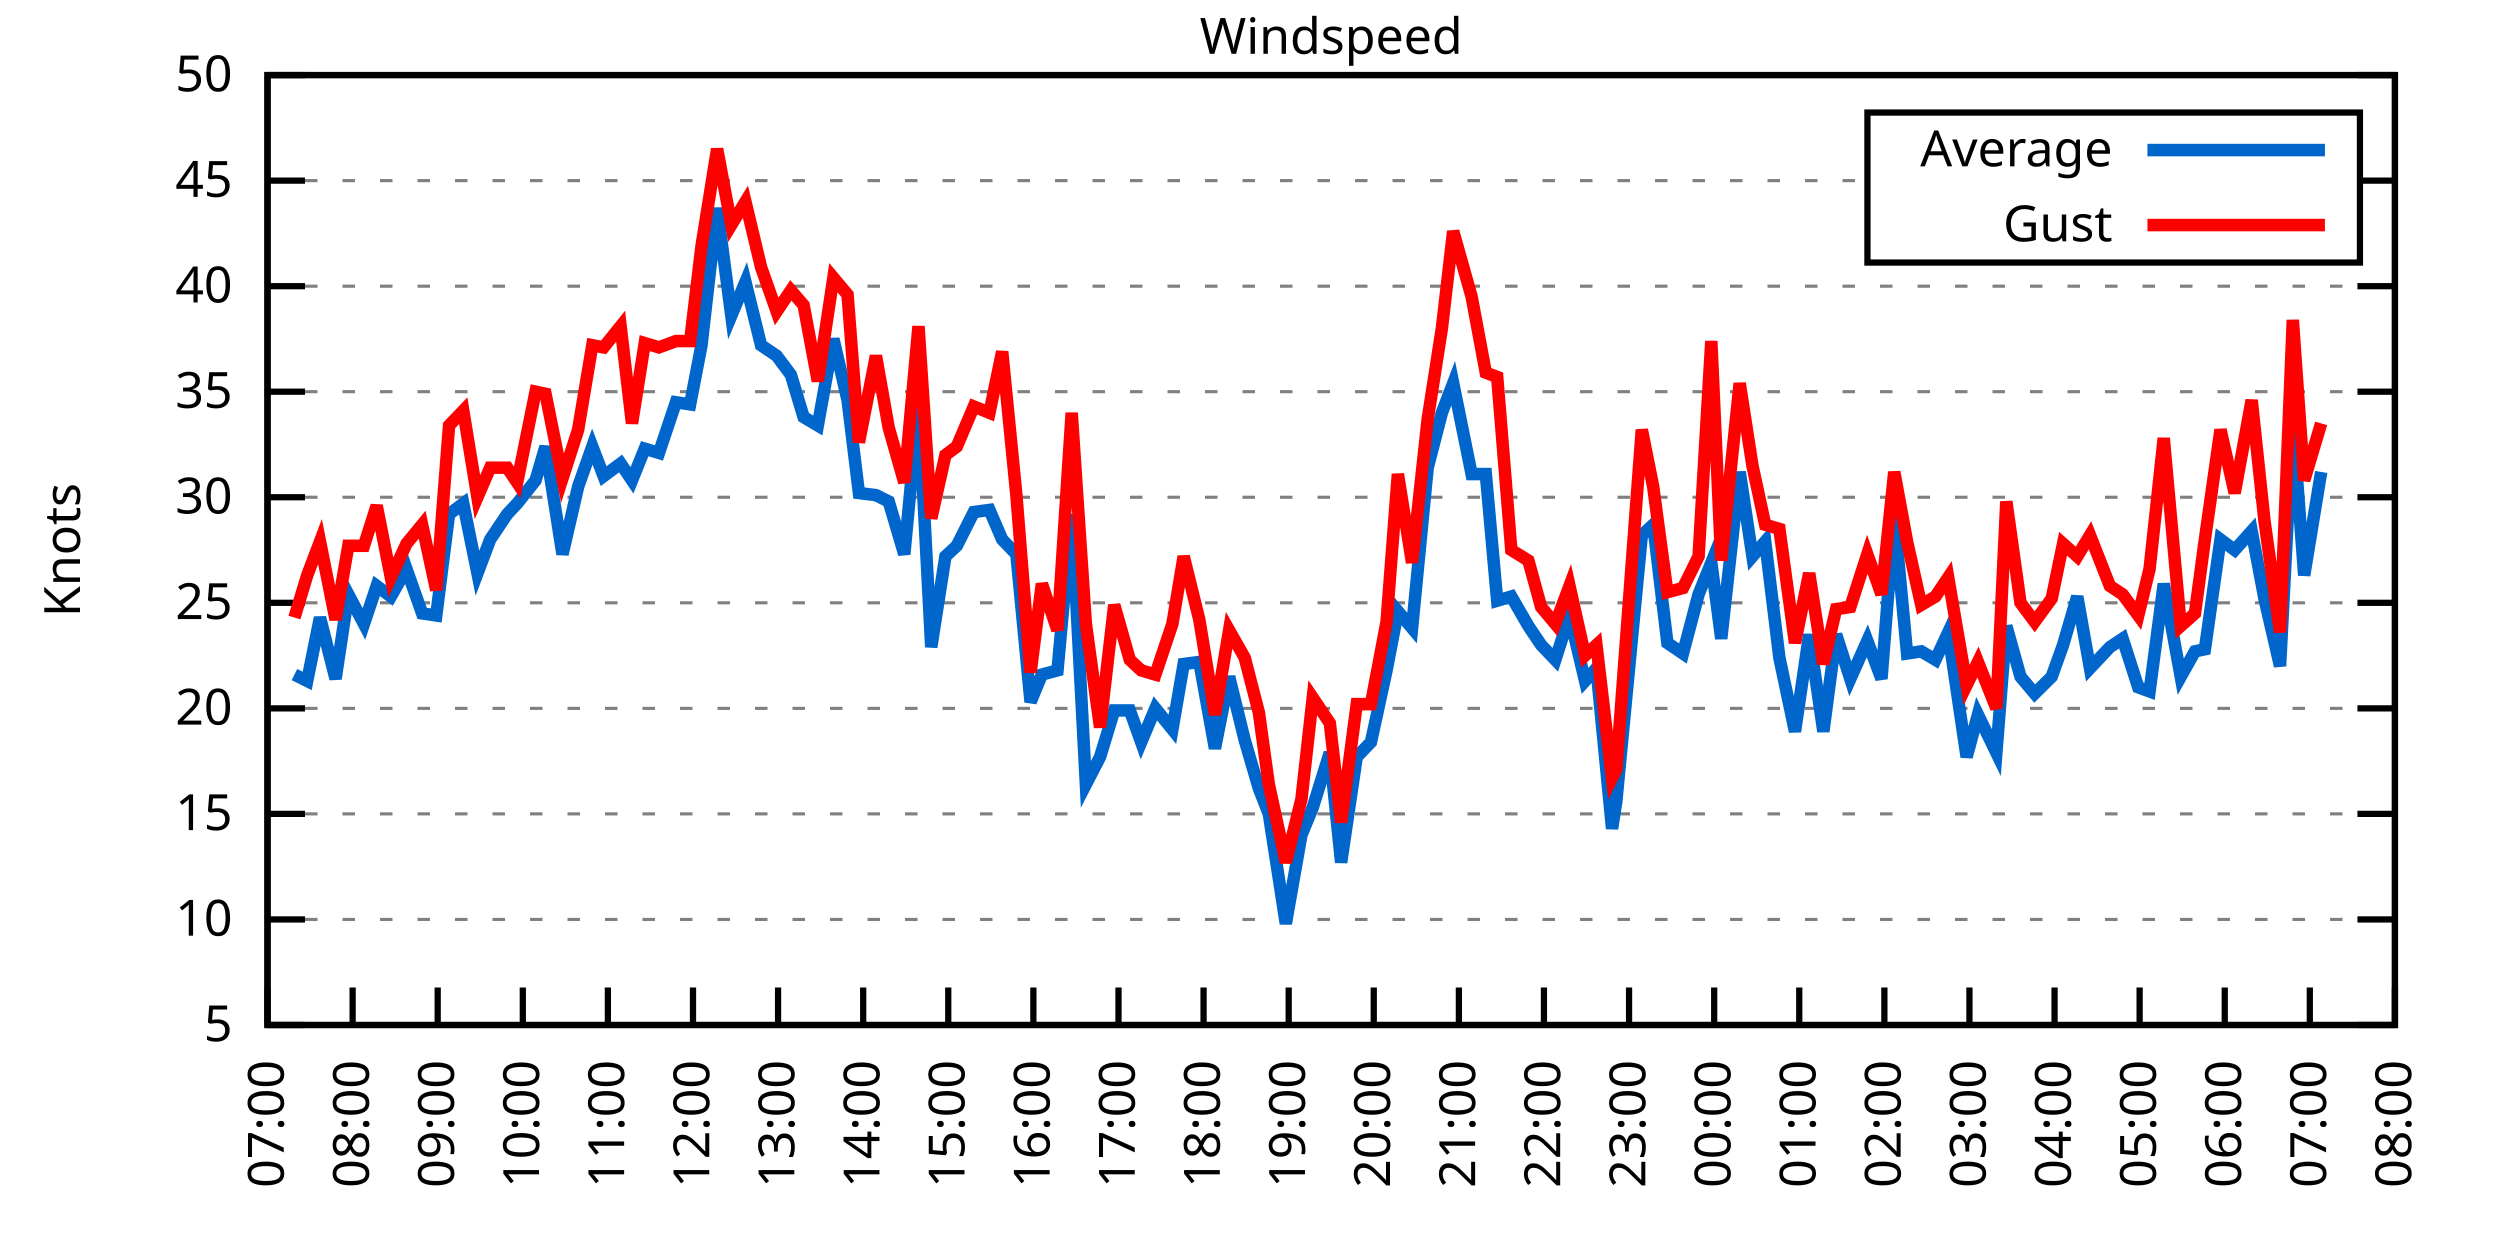
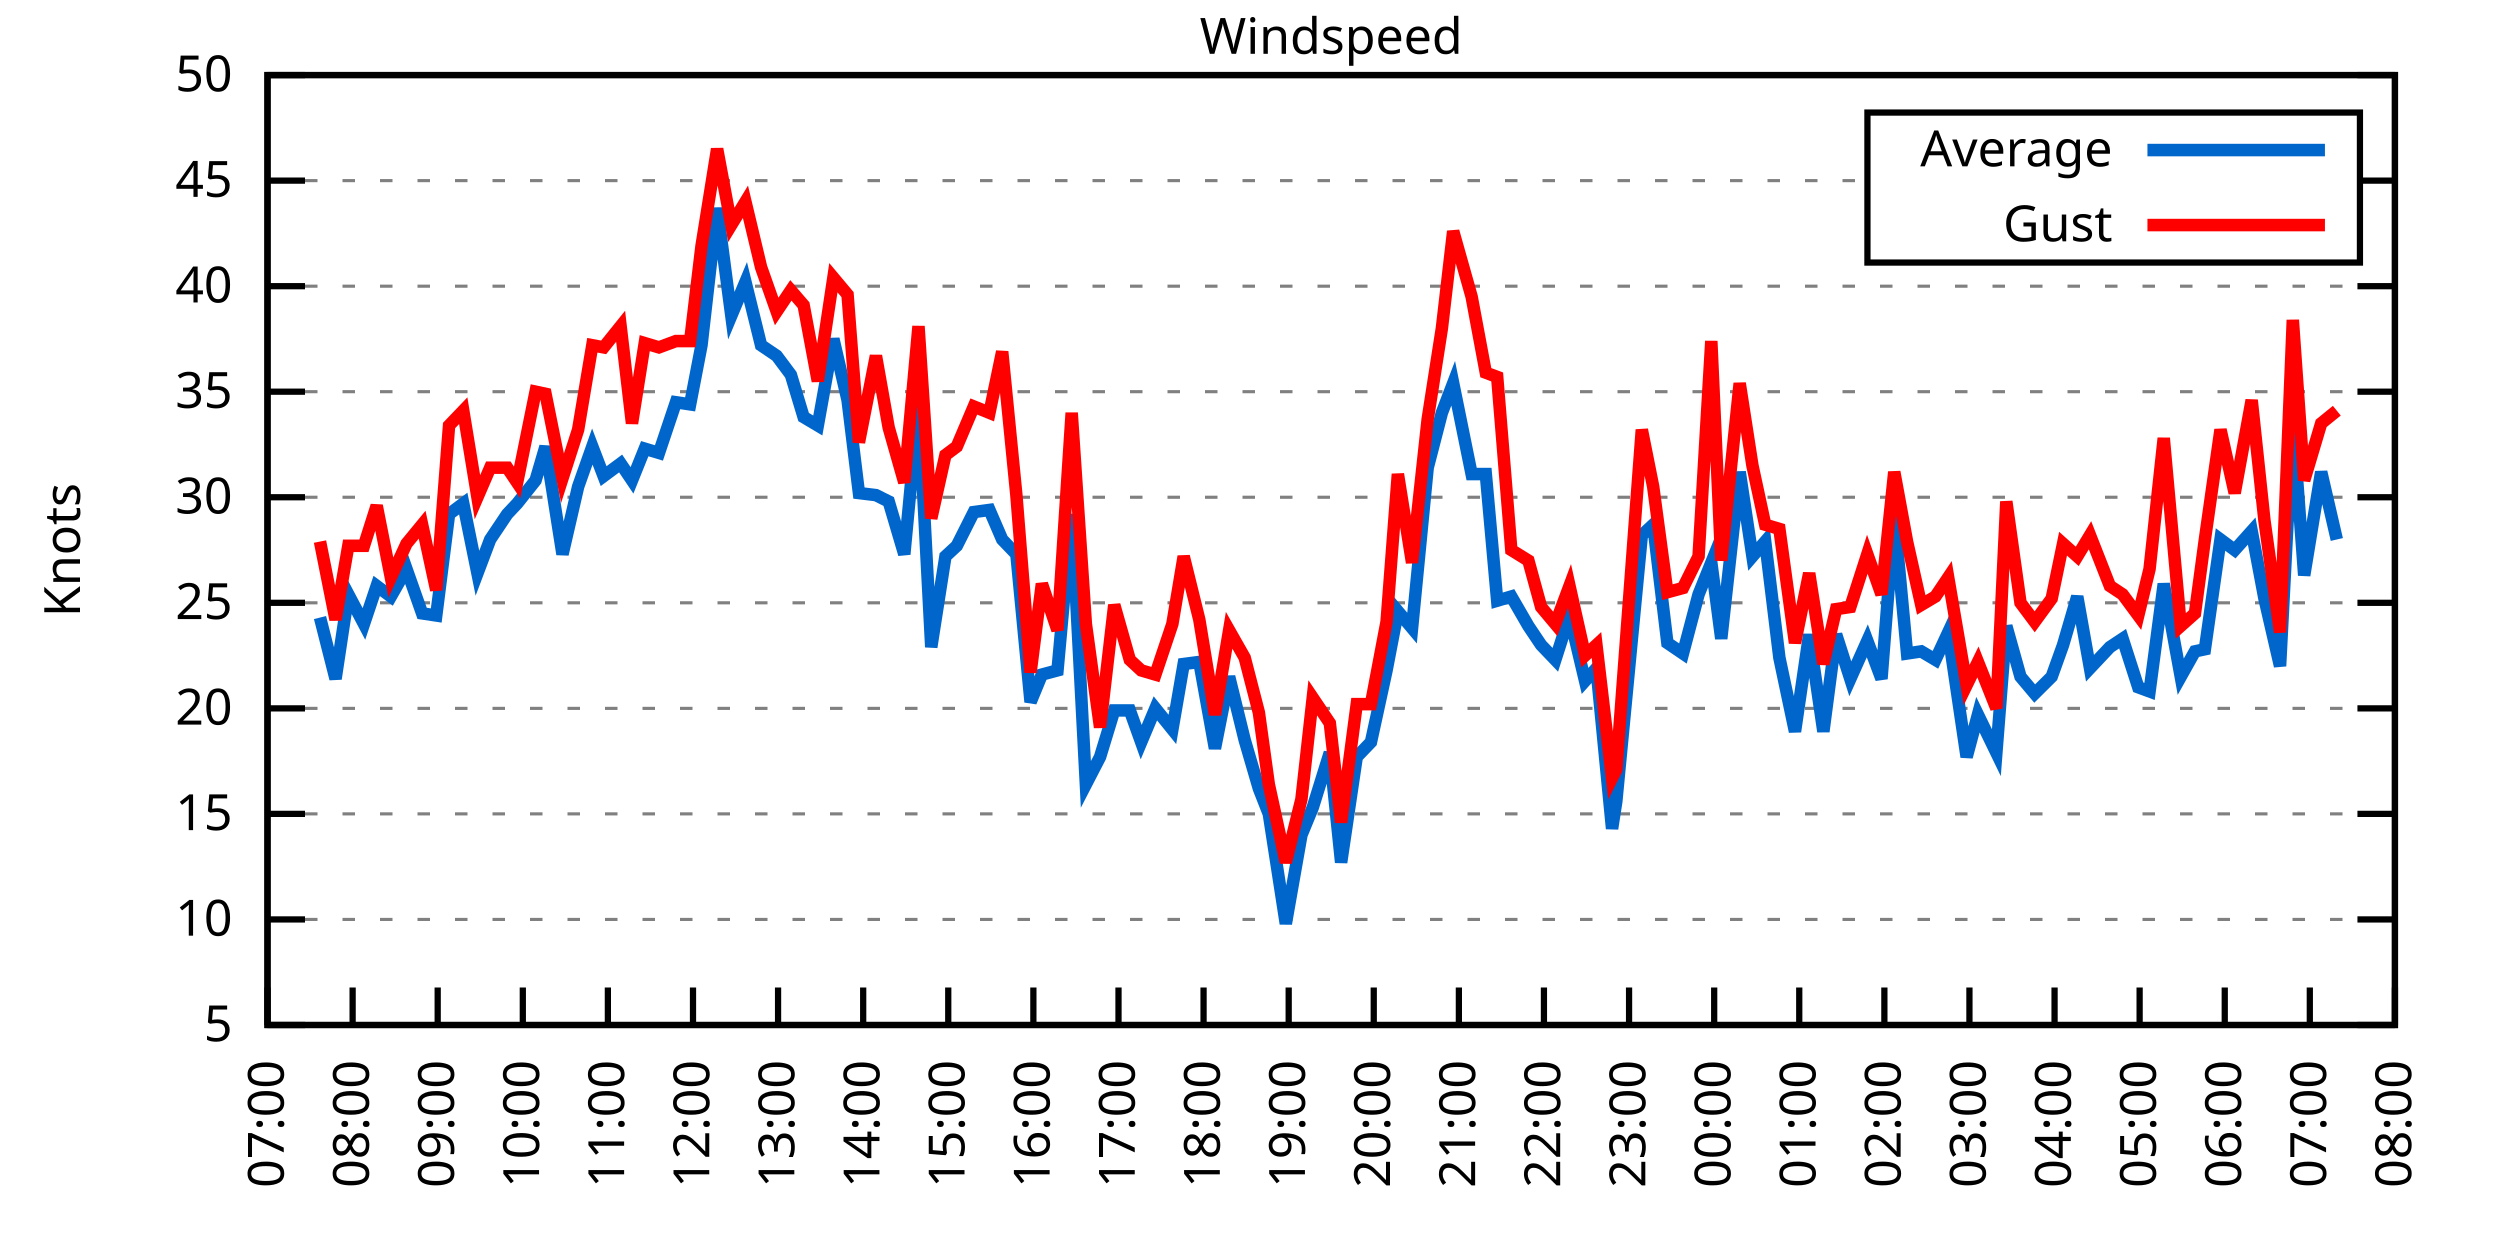
<svg xmlns="http://www.w3.org/2000/svg" xmlns:xlink="http://www.w3.org/1999/xlink" width="400" height="200" viewBox="0 0 400 200">
  <g id="gnuplot_canvas">
    <rect x="0" y="0" width="400" height="200" fill="none" />
    <defs>
      <circle id="gpDot" r="0.5" stroke-width="0.5" stroke="currentColor" />
      <path id="gpPt0" stroke-width="0.333" stroke="currentColor" d="M-1,0 h2 M0,-1 v2" />
      <path id="gpPt1" stroke-width="0.333" stroke="currentColor" d="M-1,-1 L1,1 M1,-1 L-1,1" />
      <path id="gpPt2" stroke-width="0.333" stroke="currentColor" d="M-1,0 L1,0 M0,-1 L0,1 M-1,-1 L1,1 M-1,1 L1,-1" />
      <rect id="gpPt3" stroke-width="0.333" stroke="currentColor" x="-1" y="-1" width="2" height="2" />
      <rect id="gpPt4" stroke-width="0.333" stroke="currentColor" fill="currentColor" x="-1" y="-1" width="2" height="2" />
      <circle id="gpPt5" stroke-width="0.333" stroke="currentColor" cx="0" cy="0" r="1" />
      <use xlink:href="#gpPt5" id="gpPt6" fill="currentColor" stroke="none" />
      <path id="gpPt7" stroke-width="0.333" stroke="currentColor" d="M0,-1.33 L-1.33,0.67 L1.33,0.67 z" />
      <use xlink:href="#gpPt7" id="gpPt8" fill="currentColor" stroke="none" />
      <use xlink:href="#gpPt7" id="gpPt9" stroke="currentColor" transform="rotate(180)" />
      <use xlink:href="#gpPt9" id="gpPt10" fill="currentColor" stroke="none" />
      <use xlink:href="#gpPt3" id="gpPt11" stroke="currentColor" transform="rotate(45)" />
      <use xlink:href="#gpPt11" id="gpPt12" fill="currentColor" stroke="none" />
      <path id="gpPt13" stroke-width="0.333" stroke="currentColor" d="M0,1.330 L1.265,0.411 L0.782,-1.067 L-0.782,-1.076 L-1.265,0.411 z" />
      <use xlink:href="#gpPt13" id="gpPt14" fill="currentColor" stroke="none" />
      <filter id="textbox" filterUnits="objectBoundingBox" x="0" y="0" height="1" width="1">
        <feFlood flood-color="white" flood-opacity="1" result="bgnd" />
        <feComposite in="SourceGraphic" in2="bgnd" operator="atop" />
      </filter>
      <filter id="greybox" filterUnits="objectBoundingBox" x="0" y="0" height="1" width="1">
        <feFlood flood-color="lightgrey" flood-opacity="1" result="grey" />
        <feComposite in="SourceGraphic" in2="grey" operator="atop" />
      </filter>
    </defs>
    <g fill="none" color="white" stroke="currentColor" stroke-width="1.00" stroke-linecap="butt" stroke-linejoin="miter">
</g>
    <g fill="none" color="black" stroke="currentColor" stroke-width="1.00" stroke-linecap="butt" stroke-linejoin="miter">
      <g stroke="none" shape-rendering="crispEdges">
        <polygon fill="rgb(255, 255, 255)" points="42.80,164.00 383.18,164.00 383.18,12.02 42.80,12.02 " />
      </g>
    </g>
    <g fill="none" color="black" stroke="currentColor" stroke-width="1.00" stroke-linecap="butt" stroke-linejoin="miter">
</g>
    <g fill="none" color="black" stroke="black" stroke-width="0.50" stroke-linecap="butt" stroke-linejoin="miter">
</g>
    <g fill="none" color="gray" stroke="currentColor" stroke-width="0.50" stroke-linecap="butt" stroke-linejoin="miter">
      <path stroke="gray" stroke-dasharray="2,4" class="gridline" d="M42.80,164.00 L383.19,164.00  " />
    </g>
    <g fill="none" color="gray" stroke="gray" stroke-width="1.00" stroke-linecap="butt" stroke-linejoin="miter">
</g>
    <g fill="none" color="black" stroke="currentColor" stroke-width="1.00" stroke-linecap="butt" stroke-linejoin="miter">
      <path stroke="black" d="M42.80,164.00 L48.80,164.00 M383.19,164.00 L377.19,164.00  " />
      <g transform="translate(37.20,166.60)" stroke="none" fill="black" font-family="Sans" font-size="8.00" text-anchor="end">
        <text>
          <tspan font-family="Sans"> 5</tspan>
        </text>
      </g>
    </g>
    <g fill="none" color="black" stroke="currentColor" stroke-width="1.00" stroke-linecap="butt" stroke-linejoin="miter">
</g>
    <g fill="none" color="black" stroke="black" stroke-width="0.50" stroke-linecap="butt" stroke-linejoin="miter">
</g>
    <g fill="none" color="gray" stroke="currentColor" stroke-width="0.50" stroke-linecap="butt" stroke-linejoin="miter">
      <path stroke="gray" stroke-dasharray="2,4" class="gridline" d="M42.80,147.11 L383.19,147.11  " />
    </g>
    <g fill="none" color="gray" stroke="gray" stroke-width="1.00" stroke-linecap="butt" stroke-linejoin="miter">
</g>
    <g fill="none" color="black" stroke="currentColor" stroke-width="1.00" stroke-linecap="butt" stroke-linejoin="miter">
      <path stroke="black" d="M42.80,147.11 L48.80,147.11 M383.19,147.11 L377.19,147.11  " />
      <g transform="translate(37.20,149.71)" stroke="none" fill="black" font-family="Sans" font-size="8.00" text-anchor="end">
        <text>
          <tspan font-family="Sans"> 10</tspan>
        </text>
      </g>
    </g>
    <g fill="none" color="black" stroke="currentColor" stroke-width="1.00" stroke-linecap="butt" stroke-linejoin="miter">
</g>
    <g fill="none" color="black" stroke="black" stroke-width="0.50" stroke-linecap="butt" stroke-linejoin="miter">
</g>
    <g fill="none" color="gray" stroke="currentColor" stroke-width="0.50" stroke-linecap="butt" stroke-linejoin="miter">
      <path stroke="gray" stroke-dasharray="2,4" class="gridline" d="M42.80,130.22 L383.19,130.22  " />
    </g>
    <g fill="none" color="gray" stroke="gray" stroke-width="1.00" stroke-linecap="butt" stroke-linejoin="miter">
</g>
    <g fill="none" color="black" stroke="currentColor" stroke-width="1.00" stroke-linecap="butt" stroke-linejoin="miter">
      <path stroke="black" d="M42.80,130.22 L48.80,130.22 M383.19,130.22 L377.19,130.22  " />
      <g transform="translate(37.20,132.82)" stroke="none" fill="black" font-family="Sans" font-size="8.00" text-anchor="end">
        <text>
          <tspan font-family="Sans"> 15</tspan>
        </text>
      </g>
    </g>
    <g fill="none" color="black" stroke="currentColor" stroke-width="1.00" stroke-linecap="butt" stroke-linejoin="miter">
</g>
    <g fill="none" color="black" stroke="black" stroke-width="0.50" stroke-linecap="butt" stroke-linejoin="miter">
</g>
    <g fill="none" color="gray" stroke="currentColor" stroke-width="0.50" stroke-linecap="butt" stroke-linejoin="miter">
      <path stroke="gray" stroke-dasharray="2,4" class="gridline" d="M42.80,113.34 L383.19,113.34  " />
    </g>
    <g fill="none" color="gray" stroke="gray" stroke-width="1.00" stroke-linecap="butt" stroke-linejoin="miter">
</g>
    <g fill="none" color="black" stroke="currentColor" stroke-width="1.00" stroke-linecap="butt" stroke-linejoin="miter">
      <path stroke="black" d="M42.80,113.34 L48.80,113.34 M383.19,113.34 L377.19,113.34  " />
      <g transform="translate(37.20,115.94)" stroke="none" fill="black" font-family="Sans" font-size="8.00" text-anchor="end">
        <text>
          <tspan font-family="Sans"> 20</tspan>
        </text>
      </g>
    </g>
    <g fill="none" color="black" stroke="currentColor" stroke-width="1.00" stroke-linecap="butt" stroke-linejoin="miter">
</g>
    <g fill="none" color="black" stroke="black" stroke-width="0.50" stroke-linecap="butt" stroke-linejoin="miter">
</g>
    <g fill="none" color="gray" stroke="currentColor" stroke-width="0.50" stroke-linecap="butt" stroke-linejoin="miter">
      <path stroke="gray" stroke-dasharray="2,4" class="gridline" d="M42.80,96.45 L383.19,96.45  " />
    </g>
    <g fill="none" color="gray" stroke="gray" stroke-width="1.00" stroke-linecap="butt" stroke-linejoin="miter">
</g>
    <g fill="none" color="black" stroke="currentColor" stroke-width="1.00" stroke-linecap="butt" stroke-linejoin="miter">
      <path stroke="black" d="M42.80,96.45 L48.80,96.45 M383.19,96.45 L377.19,96.45  " />
      <g transform="translate(37.20,99.05)" stroke="none" fill="black" font-family="Sans" font-size="8.00" text-anchor="end">
        <text>
          <tspan font-family="Sans"> 25</tspan>
        </text>
      </g>
    </g>
    <g fill="none" color="black" stroke="currentColor" stroke-width="1.00" stroke-linecap="butt" stroke-linejoin="miter">
</g>
    <g fill="none" color="black" stroke="black" stroke-width="0.50" stroke-linecap="butt" stroke-linejoin="miter">
</g>
    <g fill="none" color="gray" stroke="currentColor" stroke-width="0.50" stroke-linecap="butt" stroke-linejoin="miter">
      <path stroke="gray" stroke-dasharray="2,4" class="gridline" d="M42.80,79.56 L383.19,79.56  " />
    </g>
    <g fill="none" color="gray" stroke="gray" stroke-width="1.00" stroke-linecap="butt" stroke-linejoin="miter">
</g>
    <g fill="none" color="black" stroke="currentColor" stroke-width="1.00" stroke-linecap="butt" stroke-linejoin="miter">
      <path stroke="black" d="M42.80,79.56 L48.80,79.56 M383.19,79.56 L377.19,79.56  " />
      <g transform="translate(37.20,82.16)" stroke="none" fill="black" font-family="Sans" font-size="8.00" text-anchor="end">
        <text>
          <tspan font-family="Sans"> 30</tspan>
        </text>
      </g>
    </g>
    <g fill="none" color="black" stroke="currentColor" stroke-width="1.00" stroke-linecap="butt" stroke-linejoin="miter">
</g>
    <g fill="none" color="black" stroke="black" stroke-width="0.50" stroke-linecap="butt" stroke-linejoin="miter">
</g>
    <g fill="none" color="gray" stroke="currentColor" stroke-width="0.50" stroke-linecap="butt" stroke-linejoin="miter">
      <path stroke="gray" stroke-dasharray="2,4" class="gridline" d="M42.80,62.67 L383.19,62.67  " />
    </g>
    <g fill="none" color="gray" stroke="gray" stroke-width="1.00" stroke-linecap="butt" stroke-linejoin="miter">
</g>
    <g fill="none" color="black" stroke="currentColor" stroke-width="1.00" stroke-linecap="butt" stroke-linejoin="miter">
      <path stroke="black" d="M42.80,62.67 L48.80,62.67 M383.19,62.67 L377.19,62.67  " />
      <g transform="translate(37.20,65.27)" stroke="none" fill="black" font-family="Sans" font-size="8.00" text-anchor="end">
        <text>
          <tspan font-family="Sans"> 35</tspan>
        </text>
      </g>
    </g>
    <g fill="none" color="black" stroke="currentColor" stroke-width="1.00" stroke-linecap="butt" stroke-linejoin="miter">
</g>
    <g fill="none" color="black" stroke="black" stroke-width="0.50" stroke-linecap="butt" stroke-linejoin="miter">
</g>
    <g fill="none" color="gray" stroke="currentColor" stroke-width="0.50" stroke-linecap="butt" stroke-linejoin="miter">
      <path stroke="gray" stroke-dasharray="2,4" class="gridline" d="M42.80,45.79 L383.19,45.79  " />
    </g>
    <g fill="none" color="gray" stroke="gray" stroke-width="1.00" stroke-linecap="butt" stroke-linejoin="miter">
</g>
    <g fill="none" color="black" stroke="currentColor" stroke-width="1.00" stroke-linecap="butt" stroke-linejoin="miter">
      <path stroke="black" d="M42.80,45.79 L48.80,45.79 M383.19,45.79 L377.19,45.79  " />
      <g transform="translate(37.20,48.39)" stroke="none" fill="black" font-family="Sans" font-size="8.00" text-anchor="end">
        <text>
          <tspan font-family="Sans"> 40</tspan>
        </text>
      </g>
    </g>
    <g fill="none" color="black" stroke="currentColor" stroke-width="1.00" stroke-linecap="butt" stroke-linejoin="miter">
</g>
    <g fill="none" color="black" stroke="black" stroke-width="0.50" stroke-linecap="butt" stroke-linejoin="miter">
</g>
    <g fill="none" color="gray" stroke="currentColor" stroke-width="0.50" stroke-linecap="butt" stroke-linejoin="miter">
      <path stroke="gray" stroke-dasharray="2,4" class="gridline" d="M42.80,28.90 L298.79,28.90 M377.59,28.90 L383.19,28.90  " />
    </g>
    <g fill="none" color="gray" stroke="gray" stroke-width="1.00" stroke-linecap="butt" stroke-linejoin="miter">
</g>
    <g fill="none" color="black" stroke="currentColor" stroke-width="1.00" stroke-linecap="butt" stroke-linejoin="miter">
      <path stroke="black" d="M42.80,28.90 L48.80,28.90 M383.19,28.90 L377.19,28.90  " />
      <g transform="translate(37.20,31.50)" stroke="none" fill="black" font-family="Sans" font-size="8.00" text-anchor="end">
        <text>
          <tspan font-family="Sans"> 45</tspan>
        </text>
      </g>
    </g>
    <g fill="none" color="black" stroke="currentColor" stroke-width="1.00" stroke-linecap="butt" stroke-linejoin="miter">
</g>
    <g fill="none" color="black" stroke="black" stroke-width="0.50" stroke-linecap="butt" stroke-linejoin="miter">
</g>
    <g fill="none" color="gray" stroke="currentColor" stroke-width="0.50" stroke-linecap="butt" stroke-linejoin="miter">
      <path stroke="gray" stroke-dasharray="2,4" class="gridline" d="M42.80,12.01 L383.19,12.01  " />
    </g>
    <g fill="none" color="gray" stroke="gray" stroke-width="1.00" stroke-linecap="butt" stroke-linejoin="miter">
</g>
    <g fill="none" color="black" stroke="currentColor" stroke-width="1.00" stroke-linecap="butt" stroke-linejoin="miter">
      <path stroke="black" d="M42.80,12.01 L48.80,12.01 M383.19,12.01 L377.19,12.01  " />
      <g transform="translate(37.20,14.61)" stroke="none" fill="black" font-family="Sans" font-size="8.00" text-anchor="end">
        <text>
          <tspan font-family="Sans"> 50</tspan>
        </text>
      </g>
    </g>
    <g fill="none" color="black" stroke="currentColor" stroke-width="1.00" stroke-linecap="butt" stroke-linejoin="miter">
      <path stroke="black" d="M42.80,164.00 L42.80,158.00  " />
      <g transform="translate(45.40,169.60) rotate(270.00)" stroke="none" fill="black" font-family="Sans" font-size="8.00" text-anchor="end">
        <text>
          <tspan font-family="Sans">07:00</tspan>
        </text>
      </g>
    </g>
    <g fill="none" color="black" stroke="currentColor" stroke-width="1.00" stroke-linecap="butt" stroke-linejoin="miter">
      <path stroke="black" d="M56.42,164.00 L56.42,158.00  " />
      <g transform="translate(59.02,169.60) rotate(270.00)" stroke="none" fill="black" font-family="Sans" font-size="8.00" text-anchor="end">
        <text>
          <tspan font-family="Sans">08:00</tspan>
        </text>
      </g>
    </g>
    <g fill="none" color="black" stroke="currentColor" stroke-width="1.00" stroke-linecap="butt" stroke-linejoin="miter">
      <path stroke="black" d="M70.03,164.00 L70.03,158.00  " />
      <g transform="translate(72.63,169.60) rotate(270.00)" stroke="none" fill="black" font-family="Sans" font-size="8.00" text-anchor="end">
        <text>
          <tspan font-family="Sans">09:00</tspan>
        </text>
      </g>
    </g>
    <g fill="none" color="black" stroke="currentColor" stroke-width="1.00" stroke-linecap="butt" stroke-linejoin="miter">
      <path stroke="black" d="M83.65,164.00 L83.65,158.00  " />
      <g transform="translate(86.25,169.60) rotate(270.00)" stroke="none" fill="black" font-family="Sans" font-size="8.00" text-anchor="end">
        <text>
          <tspan font-family="Sans">10:00</tspan>
        </text>
      </g>
    </g>
    <g fill="none" color="black" stroke="currentColor" stroke-width="1.00" stroke-linecap="butt" stroke-linejoin="miter">
      <path stroke="black" d="M97.26,164.00 L97.26,158.00  " />
      <g transform="translate(99.86,169.60) rotate(270.00)" stroke="none" fill="black" font-family="Sans" font-size="8.00" text-anchor="end">
        <text>
          <tspan font-family="Sans">11:00</tspan>
        </text>
      </g>
    </g>
    <g fill="none" color="black" stroke="currentColor" stroke-width="1.00" stroke-linecap="butt" stroke-linejoin="miter">
      <path stroke="black" d="M110.88,164.00 L110.88,158.00  " />
      <g transform="translate(113.48,169.60) rotate(270.00)" stroke="none" fill="black" font-family="Sans" font-size="8.00" text-anchor="end">
        <text>
          <tspan font-family="Sans">12:00</tspan>
        </text>
      </g>
    </g>
    <g fill="none" color="black" stroke="currentColor" stroke-width="1.00" stroke-linecap="butt" stroke-linejoin="miter">
      <path stroke="black" d="M124.49,164.00 L124.49,158.00  " />
      <g transform="translate(127.09,169.60) rotate(270.00)" stroke="none" fill="black" font-family="Sans" font-size="8.00" text-anchor="end">
        <text>
          <tspan font-family="Sans">13:00</tspan>
        </text>
      </g>
    </g>
    <g fill="none" color="black" stroke="currentColor" stroke-width="1.00" stroke-linecap="butt" stroke-linejoin="miter">
      <path stroke="black" d="M138.11,164.00 L138.11,158.00  " />
      <g transform="translate(140.71,169.60) rotate(270.00)" stroke="none" fill="black" font-family="Sans" font-size="8.00" text-anchor="end">
        <text>
          <tspan font-family="Sans">14:00</tspan>
        </text>
      </g>
    </g>
    <g fill="none" color="black" stroke="currentColor" stroke-width="1.00" stroke-linecap="butt" stroke-linejoin="miter">
      <path stroke="black" d="M151.72,164.00 L151.72,158.00  " />
      <g transform="translate(154.32,169.60) rotate(270.00)" stroke="none" fill="black" font-family="Sans" font-size="8.00" text-anchor="end">
        <text>
          <tspan font-family="Sans">15:00</tspan>
        </text>
      </g>
    </g>
    <g fill="none" color="black" stroke="currentColor" stroke-width="1.00" stroke-linecap="butt" stroke-linejoin="miter">
      <path stroke="black" d="M165.34,164.00 L165.34,158.00  " />
      <g transform="translate(167.94,169.60) rotate(270.00)" stroke="none" fill="black" font-family="Sans" font-size="8.00" text-anchor="end">
        <text>
          <tspan font-family="Sans">16:00</tspan>
        </text>
      </g>
    </g>
    <g fill="none" color="black" stroke="currentColor" stroke-width="1.00" stroke-linecap="butt" stroke-linejoin="miter">
      <path stroke="black" d="M178.96,164.00 L178.96,158.00  " />
      <g transform="translate(181.56,169.60) rotate(270.00)" stroke="none" fill="black" font-family="Sans" font-size="8.00" text-anchor="end">
        <text>
          <tspan font-family="Sans">17:00</tspan>
        </text>
      </g>
    </g>
    <g fill="none" color="black" stroke="currentColor" stroke-width="1.00" stroke-linecap="butt" stroke-linejoin="miter">
      <path stroke="black" d="M192.57,164.00 L192.57,158.00  " />
      <g transform="translate(195.17,169.60) rotate(270.00)" stroke="none" fill="black" font-family="Sans" font-size="8.00" text-anchor="end">
        <text>
          <tspan font-family="Sans">18:00</tspan>
        </text>
      </g>
    </g>
    <g fill="none" color="black" stroke="currentColor" stroke-width="1.00" stroke-linecap="butt" stroke-linejoin="miter">
      <path stroke="black" d="M206.19,164.00 L206.19,158.00  " />
      <g transform="translate(208.79,169.60) rotate(270.00)" stroke="none" fill="black" font-family="Sans" font-size="8.00" text-anchor="end">
        <text>
          <tspan font-family="Sans">19:00</tspan>
        </text>
      </g>
    </g>
    <g fill="none" color="black" stroke="currentColor" stroke-width="1.00" stroke-linecap="butt" stroke-linejoin="miter">
      <path stroke="black" d="M219.80,164.00 L219.80,158.00  " />
      <g transform="translate(222.40,169.60) rotate(270.00)" stroke="none" fill="black" font-family="Sans" font-size="8.00" text-anchor="end">
        <text>
          <tspan font-family="Sans">20:00</tspan>
        </text>
      </g>
    </g>
    <g fill="none" color="black" stroke="currentColor" stroke-width="1.00" stroke-linecap="butt" stroke-linejoin="miter">
      <path stroke="black" d="M233.42,164.00 L233.42,158.00  " />
      <g transform="translate(236.02,169.60) rotate(270.00)" stroke="none" fill="black" font-family="Sans" font-size="8.00" text-anchor="end">
        <text>
          <tspan font-family="Sans">21:00</tspan>
        </text>
      </g>
    </g>
    <g fill="none" color="black" stroke="currentColor" stroke-width="1.00" stroke-linecap="butt" stroke-linejoin="miter">
      <path stroke="black" d="M247.03,164.00 L247.03,158.00  " />
      <g transform="translate(249.63,169.60) rotate(270.00)" stroke="none" fill="black" font-family="Sans" font-size="8.00" text-anchor="end">
        <text>
          <tspan font-family="Sans">22:00</tspan>
        </text>
      </g>
    </g>
    <g fill="none" color="black" stroke="currentColor" stroke-width="1.00" stroke-linecap="butt" stroke-linejoin="miter">
      <path stroke="black" d="M260.65,164.00 L260.65,158.00  " />
      <g transform="translate(263.25,169.60) rotate(270.00)" stroke="none" fill="black" font-family="Sans" font-size="8.00" text-anchor="end">
        <text>
          <tspan font-family="Sans">23:00</tspan>
        </text>
      </g>
    </g>
    <g fill="none" color="black" stroke="currentColor" stroke-width="1.00" stroke-linecap="butt" stroke-linejoin="miter">
      <path stroke="black" d="M274.27,164.00 L274.27,158.00  " />
      <g transform="translate(276.87,169.60) rotate(270.00)" stroke="none" fill="black" font-family="Sans" font-size="8.00" text-anchor="end">
        <text>
          <tspan font-family="Sans">00:00</tspan>
        </text>
      </g>
    </g>
    <g fill="none" color="black" stroke="currentColor" stroke-width="1.00" stroke-linecap="butt" stroke-linejoin="miter">
      <path stroke="black" d="M287.88,164.00 L287.88,158.00  " />
      <g transform="translate(290.48,169.60) rotate(270.00)" stroke="none" fill="black" font-family="Sans" font-size="8.00" text-anchor="end">
        <text>
          <tspan font-family="Sans">01:00</tspan>
        </text>
      </g>
    </g>
    <g fill="none" color="black" stroke="currentColor" stroke-width="1.00" stroke-linecap="butt" stroke-linejoin="miter">
      <path stroke="black" d="M301.50,164.00 L301.50,158.00  " />
      <g transform="translate(304.10,169.60) rotate(270.00)" stroke="none" fill="black" font-family="Sans" font-size="8.00" text-anchor="end">
        <text>
          <tspan font-family="Sans">02:00</tspan>
        </text>
      </g>
    </g>
    <g fill="none" color="black" stroke="currentColor" stroke-width="1.00" stroke-linecap="butt" stroke-linejoin="miter">
      <path stroke="black" d="M315.11,164.00 L315.11,158.00  " />
      <g transform="translate(317.71,169.60) rotate(270.00)" stroke="none" fill="black" font-family="Sans" font-size="8.00" text-anchor="end">
        <text>
          <tspan font-family="Sans">03:00</tspan>
        </text>
      </g>
    </g>
    <g fill="none" color="black" stroke="currentColor" stroke-width="1.00" stroke-linecap="butt" stroke-linejoin="miter">
      <path stroke="black" d="M328.73,164.00 L328.73,158.00  " />
      <g transform="translate(331.33,169.60) rotate(270.00)" stroke="none" fill="black" font-family="Sans" font-size="8.00" text-anchor="end">
        <text>
          <tspan font-family="Sans">04:00</tspan>
        </text>
      </g>
    </g>
    <g fill="none" color="black" stroke="currentColor" stroke-width="1.00" stroke-linecap="butt" stroke-linejoin="miter">
      <path stroke="black" d="M342.34,164.00 L342.34,158.00  " />
      <g transform="translate(344.94,169.60) rotate(270.00)" stroke="none" fill="black" font-family="Sans" font-size="8.00" text-anchor="end">
        <text>
          <tspan font-family="Sans">05:00</tspan>
        </text>
      </g>
    </g>
    <g fill="none" color="black" stroke="currentColor" stroke-width="1.00" stroke-linecap="butt" stroke-linejoin="miter">
      <path stroke="black" d="M355.96,164.00 L355.96,158.00  " />
      <g transform="translate(358.56,169.60) rotate(270.00)" stroke="none" fill="black" font-family="Sans" font-size="8.00" text-anchor="end">
        <text>
          <tspan font-family="Sans">06:00</tspan>
        </text>
      </g>
    </g>
    <g fill="none" color="black" stroke="currentColor" stroke-width="1.00" stroke-linecap="butt" stroke-linejoin="miter">
      <path stroke="black" d="M369.57,164.00 L369.57,158.00  " />
      <g transform="translate(372.17,169.60) rotate(270.00)" stroke="none" fill="black" font-family="Sans" font-size="8.00" text-anchor="end">
        <text>
          <tspan font-family="Sans">07:00</tspan>
        </text>
      </g>
    </g>
    <g fill="none" color="black" stroke="currentColor" stroke-width="1.00" stroke-linecap="butt" stroke-linejoin="miter">
      <path stroke="black" d="M383.19,164.00 L383.19,158.00  " />
      <g transform="translate(385.79,169.60) rotate(270.00)" stroke="none" fill="black" font-family="Sans" font-size="8.00" text-anchor="end">
        <text>
          <tspan font-family="Sans">08:00</tspan>
        </text>
      </g>
    </g>
    <g fill="none" color="black" stroke="currentColor" stroke-width="1.00" stroke-linecap="butt" stroke-linejoin="miter">
</g>
    <g fill="none" color="black" stroke="currentColor" stroke-width="1.00" stroke-linecap="butt" stroke-linejoin="miter">
      <path stroke="black" d="M42.80,12.01 L42.80,164.00 L383.19,164.00 L383.19,12.01 L42.80,12.01 Z  " />
    </g>
    <g fill="none" color="black" stroke="currentColor" stroke-width="1.00" stroke-linecap="butt" stroke-linejoin="miter">
</g>
    <g fill="none" color="black" stroke="currentColor" stroke-width="1.00" stroke-linecap="butt" stroke-linejoin="miter">
      <path stroke="black" d="M298.79,42.01 L298.79,18.01 L377.59,18.01 L377.59,42.01 L298.79,42.01 Z  " />
    </g>
    <g id="Windspeed_plot_1">
      <g fill="none" color="white" stroke="black" stroke-width="2.00" stroke-linecap="butt" stroke-linejoin="miter">
</g>
      <g fill="none" color="black" stroke="currentColor" stroke-width="2.00" stroke-linecap="butt" stroke-linejoin="miter">
        <g transform="translate(337.99,26.61)" stroke="none" fill="black" font-family="Sans" font-size="8.00" text-anchor="end">
          <text>
            <tspan font-family="Sans">Average</tspan>
          </text>
        </g>
      </g>
      <g fill="none" color="black" stroke="currentColor" stroke-width="2.00" stroke-linecap="butt" stroke-linejoin="miter">
-         <path stroke="rgb(  0, 102, 204)" d="M343.59,24.01 L371.99,24.01 M47.11,107.93 L49.15,108.95 L51.20,98.81 L53.69,108.61 L55.73,95.10 L58.23,99.83   L60.27,93.75 L62.54,95.44 L65.04,91.04 L67.54,98.14 L69.80,98.48 L71.85,82.26 L74.12,80.57 L76.39,91.72   L78.43,86.32 L81.15,82.26 L82.74,80.57 L85.69,76.86 L87.28,71.45 L90.00,88.68 L92.50,77.87 L94.77,71.45   L96.58,76.18 L99.30,74.16 L101.12,76.86 L103.16,71.79 L105.43,72.47 L108.15,64.36 L110.42,64.70 L112.24,55.24   L114.74,33.29 L117.01,50.51 L119.27,45.11 L121.77,55.24 L124.27,56.93 L126.54,59.97 L128.58,66.73 L130.85,68.08   L133.34,54.23 L135.61,64.02 L137.43,78.89 L140.15,79.22 L142.19,80.24 L144.69,88.68 L146.96,64.70 L149.00,103.54   L151.27,89.02 L153.09,87.33 L155.81,81.93 L158.31,81.59 L160.35,86.32 L162.62,88.68 L164.89,112.32 L166.70,107.93   L169.20,107.26 L171.47,82.26 L173.74,125.50 L176.01,121.11 L178.28,113.67 L180.77,113.67 L182.59,118.74 L184.86,113.34   L187.58,116.71 L189.39,106.24 L191.89,105.91 L194.39,119.75 L196.66,108.27 L199.15,118.40 L201.42,126.17 L203.01,130.22   L205.73,147.79 L208.23,133.60 L210.04,129.21 L212.77,120.43 L214.58,137.99 L217.08,121.11 L219.35,118.74 L221.85,107.26   L223.66,97.80 L225.93,100.50 L228.43,74.83 L230.70,66.05 L232.51,61.32 L235.46,75.85 L237.73,75.85 L239.55,96.11   L241.81,95.44 L244.54,100.16 L246.58,103.20 L248.85,105.57 L251.12,98.48 L253.61,108.95 L255.43,106.92 L257.93,132.59   L258.61,128.20 L262.69,85.64 L264.51,83.95 L266.78,102.87 L269.27,104.56 L271.77,95.10 L273.81,90.03 L275.40,102.19   L278.35,75.51 L280.39,89.02 L282.43,86.65 L284.70,105.23 L287.20,117.05 L289.47,101.52 L291.74,117.05 L293.78,101.52   L296.05,108.61 L298.77,102.53 L301.04,108.61 L303.08,82.60 L305.13,104.56 L307.40,104.22 L309.67,105.57 L311.71,101.18   L314.66,121.11 L316.47,114.35 L319.42,120.43 L321.01,100.16 L323.28,108.27 L325.55,110.97 L328.27,108.27 L330.09,103.20   L332.36,95.44 L334.40,106.92 L337.58,103.54 L339.62,102.19 L342.12,109.96 L343.93,110.63 L346.20,93.41 L348.92,108.27   L351.19,104.22 L352.78,103.88 L355.28,86.32 L357.55,88.00 L360.27,84.97 L362.31,95.77 L364.81,106.58 L366.85,67.40   L368.67,92.06 L371.39,75.51  " />
+         <path stroke="rgb(  0, 102, 204)" d="M343.59,24.01 L371.99,24.01 M51.20,98.81 L53.69,108.61 L55.73,95.10 L58.23,99.83 L60.27,93.75 L62.54,95.44   L65.04,91.04 L67.54,98.14 L69.80,98.48 L71.85,82.26 L74.12,80.57 L76.39,91.72 L78.43,86.32 L81.15,82.26   L82.74,80.57 L85.69,76.86 L87.28,71.45 L90.00,88.68 L92.50,77.87 L94.77,71.45 L96.58,76.18 L99.30,74.16   L101.12,76.86 L103.16,71.79 L105.43,72.47 L108.15,64.36 L110.42,64.70 L112.24,55.24 L114.74,33.29 L117.01,50.51   L119.27,45.11 L121.77,55.24 L124.27,56.93 L126.54,59.97 L128.58,66.73 L130.85,68.08 L133.34,54.23 L135.61,64.02   L137.43,78.89 L140.15,79.22 L142.19,80.24 L144.69,88.68 L146.96,64.70 L149.00,103.54 L151.27,89.02 L153.09,87.33   L155.81,81.93 L158.31,81.59 L160.35,86.32 L162.62,88.68 L164.89,112.32 L166.70,107.93 L169.20,107.26 L171.47,82.26   L173.74,125.50 L176.01,121.11 L178.28,113.67 L180.77,113.67 L182.59,118.74 L184.86,113.34 L187.58,116.71 L189.39,106.24   L191.89,105.91 L194.39,119.75 L196.66,108.27 L199.15,118.40 L201.42,126.17 L203.01,130.22 L205.73,147.79 L208.23,133.60   L210.04,129.21 L212.77,120.43 L214.58,137.99 L217.08,121.11 L219.35,118.74 L221.85,107.26 L223.66,97.80 L225.93,100.50   L228.43,74.83 L230.70,66.05 L232.51,61.32 L235.46,75.85 L237.73,75.85 L239.55,96.11 L241.81,95.44 L244.54,100.16   L246.58,103.20 L248.85,105.57 L251.12,98.48 L253.61,108.95 L255.43,106.92 L257.93,132.59 L258.61,128.20 L262.69,85.64   L264.51,83.95 L266.78,102.87 L269.27,104.56 L271.77,95.10 L273.81,90.03 L275.40,102.19 L278.35,75.51 L280.39,89.02   L282.43,86.65 L284.70,105.23 L287.20,117.05 L289.47,101.52 L291.74,117.05 L293.78,101.52 L296.05,108.61 L298.77,102.53   L301.04,108.61 L303.08,82.60 L305.13,104.56 L307.40,104.22 L309.67,105.57 L311.71,101.18 L314.66,121.11 L316.47,114.35   L319.42,120.43 L321.01,100.16 L323.28,108.27 L325.55,110.97 L328.27,108.27 L330.09,103.20 L332.36,95.44 L334.40,106.92   L337.58,103.54 L339.62,102.19 L342.12,109.96 L343.93,110.63 L346.20,93.41 L348.92,108.27 L351.19,104.22 L352.78,103.88   L355.28,86.32 L357.55,88.00 L360.27,84.97 L362.31,95.77 L364.81,106.58 L366.85,67.40 L368.67,92.06 L371.39,75.51   L373.89,86.32  " />
      </g>
    </g>
    <g id="Windspeed_plot_2">
      <g fill="none" color="black" stroke="currentColor" stroke-width="2.00" stroke-linecap="butt" stroke-linejoin="miter">
        <g transform="translate(337.99,38.61)" stroke="none" fill="black" font-family="Sans" font-size="8.00" text-anchor="end">
          <text>
            <tspan font-family="Sans">Gust</tspan>
          </text>
        </g>
      </g>
      <g fill="none" color="black" stroke="currentColor" stroke-width="2.00" stroke-linecap="butt" stroke-linejoin="miter">
-         <path stroke="rgb(255,   0,   0)" d="M343.59,36.01 L371.99,36.01 M47.11,98.81 L49.15,92.06 L51.20,86.65 L53.69,99.15 L55.73,87.33 L58.23,87.33   L60.27,80.91 L62.54,92.40 L65.04,86.99 L67.54,83.95 L69.80,94.42 L71.85,68.08 L74.12,65.71 L76.39,79.56   L78.43,74.83 L81.15,74.83 L82.74,77.20 L85.69,62.67 L87.28,63.01 L90.00,76.52 L92.50,68.75 L94.77,55.24   L96.58,55.58 L99.30,52.20 L101.12,67.74 L103.16,54.90 L105.43,55.58 L108.15,54.57 L110.42,54.57 L112.24,39.37   L114.74,23.83 L117.01,35.99 L119.27,32.28 L121.77,42.75 L124.27,49.84 L126.54,46.46 L128.58,48.83 L130.85,60.98   L133.34,44.43 L135.61,47.14 L137.43,70.78 L140.15,56.93 L142.19,68.42 L144.69,77.20 L146.96,52.20 L149.00,82.94   L151.27,72.81 L153.09,71.45 L155.81,65.04 L158.31,66.05 L160.35,56.26 L162.62,79.22 L164.89,107.59 L166.70,93.41   L169.20,100.84 L171.47,66.05 L173.74,99.83 L176.01,116.38 L178.28,96.79 L180.77,105.57 L182.59,107.26 L184.86,107.93   L187.58,99.83 L189.39,89.02 L191.89,99.15 L194.39,114.35 L196.66,100.84 L199.15,105.23 L201.42,114.01 L203.01,125.50   L205.73,137.99 L208.23,127.86 L210.04,111.65 L212.77,115.70 L214.58,131.58 L217.08,112.66 L219.35,112.66 L221.85,99.49   L223.66,75.85 L225.93,90.03 L228.43,67.06 L230.70,52.54 L232.51,37.00 L235.46,47.47 L237.73,59.63 L239.55,60.31   L241.81,88.00 L244.54,89.69 L246.58,97.12 L248.85,99.83 L251.12,93.75 L253.61,104.89 L255.43,103.20 L257.93,124.48   L258.61,123.13 L262.69,68.75 L264.51,77.87 L266.78,94.76 L269.27,94.08 L271.77,89.02 L273.81,54.57 L275.40,89.69   L278.35,61.32 L280.39,74.49 L282.43,83.95 L284.70,84.63 L287.20,102.87 L289.47,91.72 L291.74,106.24 L293.78,97.46   L296.05,97.12 L298.77,88.68 L301.04,95.10 L303.08,75.51 L305.13,86.65 L307.40,96.79 L309.67,95.44 L311.71,92.40   L314.66,109.62 L316.47,105.91 L319.42,113.34 L321.01,80.24 L323.28,96.45 L325.55,99.49 L328.27,95.77 L330.09,86.99   L332.36,89.02 L334.40,85.64 L337.58,93.75 L339.62,95.10 L342.12,98.48 L343.93,91.04 L346.20,70.10 L348.92,100.16   L351.19,98.14 L352.78,86.32 L355.28,68.75 L357.55,78.89 L360.27,64.02 L362.31,83.28 L364.81,101.18 L366.85,51.19   L368.67,76.86 L371.39,67.74  " />
+         <path stroke="rgb(255,   0,   0)" d="M343.59,36.01 L371.99,36.01 M51.20,86.65 L53.69,99.15 L55.73,87.33 L58.23,87.33 L60.27,80.91 L62.54,92.40   L65.04,86.99 L67.54,83.95 L69.80,94.42 L71.85,68.08 L74.12,65.71 L76.39,79.56 L78.43,74.83 L81.15,74.83   L82.74,77.20 L85.69,62.67 L87.28,63.01 L90.00,76.52 L92.50,68.75 L94.77,55.24 L96.58,55.58 L99.30,52.20   L101.12,67.74 L103.16,54.90 L105.43,55.58 L108.15,54.57 L110.42,54.57 L112.24,39.37 L114.74,23.83 L117.01,35.99   L119.27,32.28 L121.77,42.75 L124.27,49.84 L126.54,46.46 L128.58,48.83 L130.85,60.98 L133.34,44.43 L135.61,47.14   L137.43,70.78 L140.15,56.93 L142.19,68.42 L144.69,77.20 L146.96,52.20 L149.00,82.94 L151.27,72.81 L153.09,71.45   L155.81,65.04 L158.31,66.05 L160.35,56.26 L162.62,79.22 L164.89,107.59 L166.70,93.41 L169.20,100.84 L171.47,66.05   L173.74,99.83 L176.01,116.38 L178.28,96.79 L180.77,105.57 L182.59,107.26 L184.86,107.93 L187.58,99.83 L189.39,89.02   L191.89,99.15 L194.39,114.35 L196.66,100.84 L199.15,105.23 L201.42,114.01 L203.01,125.50 L205.73,137.99 L208.23,127.86   L210.04,111.65 L212.77,115.70 L214.58,131.58 L217.08,112.66 L219.35,112.66 L221.85,99.49 L223.66,75.85 L225.93,90.03   L228.43,67.06 L230.70,52.54 L232.51,37.00 L235.46,47.47 L237.73,59.63 L239.55,60.31 L241.81,88.00 L244.54,89.69   L246.58,97.12 L248.85,99.83 L251.12,93.75 L253.61,104.89 L255.43,103.20 L257.93,124.48 L258.61,123.13 L262.69,68.75   L264.51,77.87 L266.78,94.76 L269.27,94.08 L271.77,89.02 L273.81,54.57 L275.40,89.69 L278.35,61.32 L280.39,74.49   L282.43,83.95 L284.70,84.63 L287.20,102.87 L289.47,91.72 L291.74,106.24 L293.78,97.46 L296.05,97.12 L298.77,88.68   L301.04,95.10 L303.08,75.51 L305.13,86.65 L307.40,96.79 L309.67,95.44 L311.71,92.40 L314.66,109.62 L316.47,105.91   L319.42,113.34 L321.01,80.24 L323.28,96.45 L325.55,99.49 L328.27,95.77 L330.09,86.99 L332.36,89.02 L334.40,85.64   L337.58,93.75 L339.62,95.10 L342.12,98.48 L343.93,91.04 L346.20,70.10 L348.92,100.16 L351.19,98.14 L352.78,86.32   L355.28,68.75 L357.55,78.89 L360.27,64.02 L362.31,83.28 L364.81,101.18 L366.85,51.19 L368.67,76.86 L371.39,67.74   L373.89,65.71  " />
      </g>
    </g>
    <g fill="none" color="black" stroke="currentColor" stroke-width="2.00" stroke-linecap="butt" stroke-linejoin="miter">
</g>
    <g fill="none" color="black" stroke="black" stroke-width="1.00" stroke-linecap="butt" stroke-linejoin="miter">
</g>
    <g fill="none" color="black" stroke="currentColor" stroke-width="1.00" stroke-linecap="butt" stroke-linejoin="miter">
      <path stroke="black" d="M42.80,12.01 L42.80,164.00 L383.19,164.00 L383.19,12.01 L42.80,12.01 Z  " />
      <g transform="translate(12.80,88.01) rotate(270.00)" stroke="none" fill="black" font-family="Sans" font-size="8.00" text-anchor="middle">
        <text>
          <tspan font-family="Sans">Knots</tspan>
        </text>
      </g>
    </g>
    <g fill="none" color="black" stroke="currentColor" stroke-width="1.00" stroke-linecap="butt" stroke-linejoin="miter">
</g>
    <g fill="none" color="black" stroke="currentColor" stroke-width="1.00" stroke-linecap="butt" stroke-linejoin="miter">
      <g transform="translate(212.99,8.61)" stroke="none" fill="black" font-family="Sans" font-size="8.00" text-anchor="middle">
        <text>
          <tspan font-family="Sans">Windspeed</tspan>
        </text>
      </g>
    </g>
    <g fill="none" color="black" stroke="currentColor" stroke-width="1.00" stroke-linecap="butt" stroke-linejoin="miter">
</g>
  </g>
</svg>
